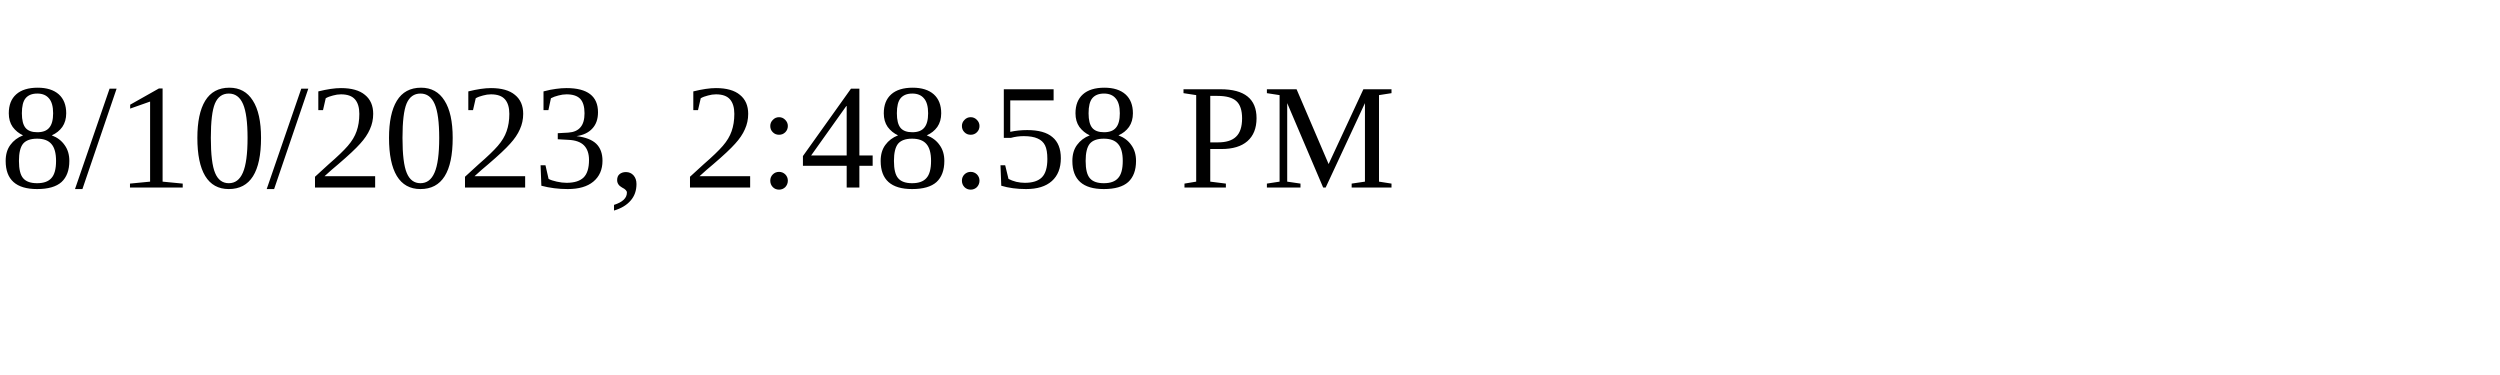
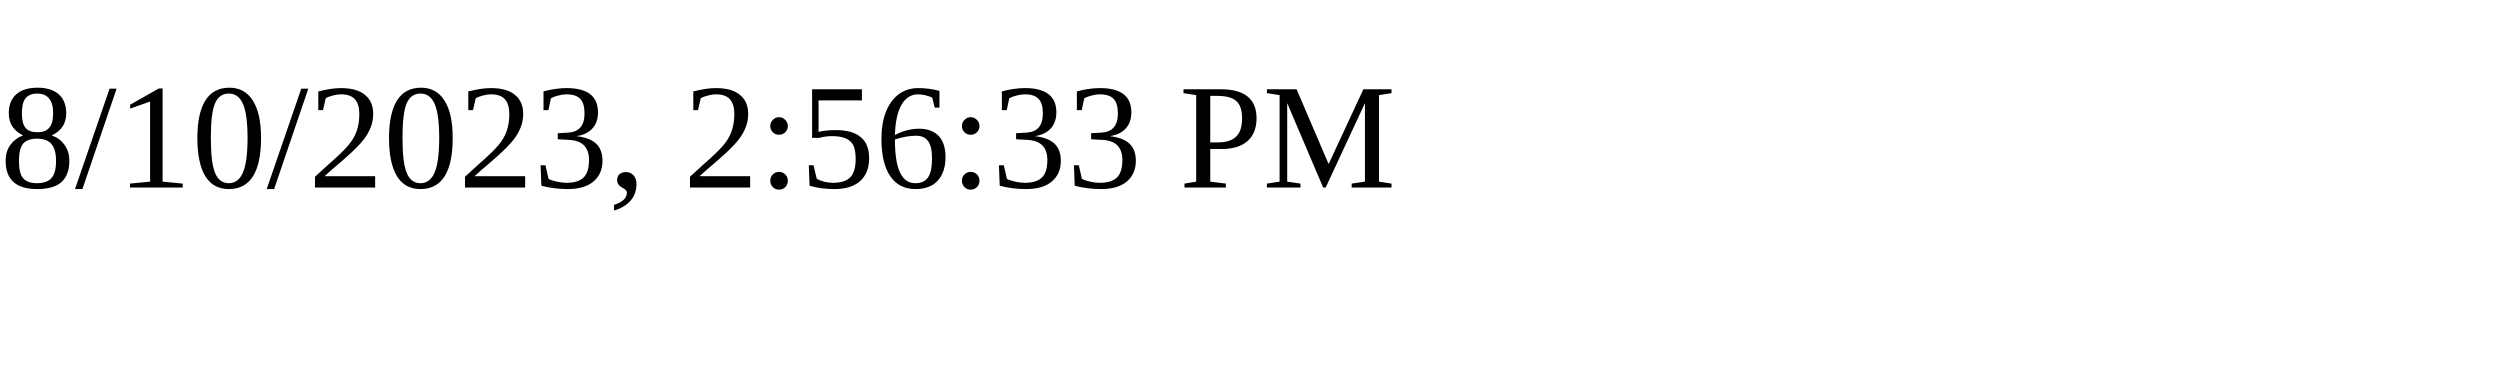
<svg xmlns="http://www.w3.org/2000/svg" height="30" width="200">
-   <text x="0" y="15">8/10/2023, 2:48:58 PM</text>
+   <text x="0" y="15">8/10/2023, 2:56:33 PM</text>
</svg>
